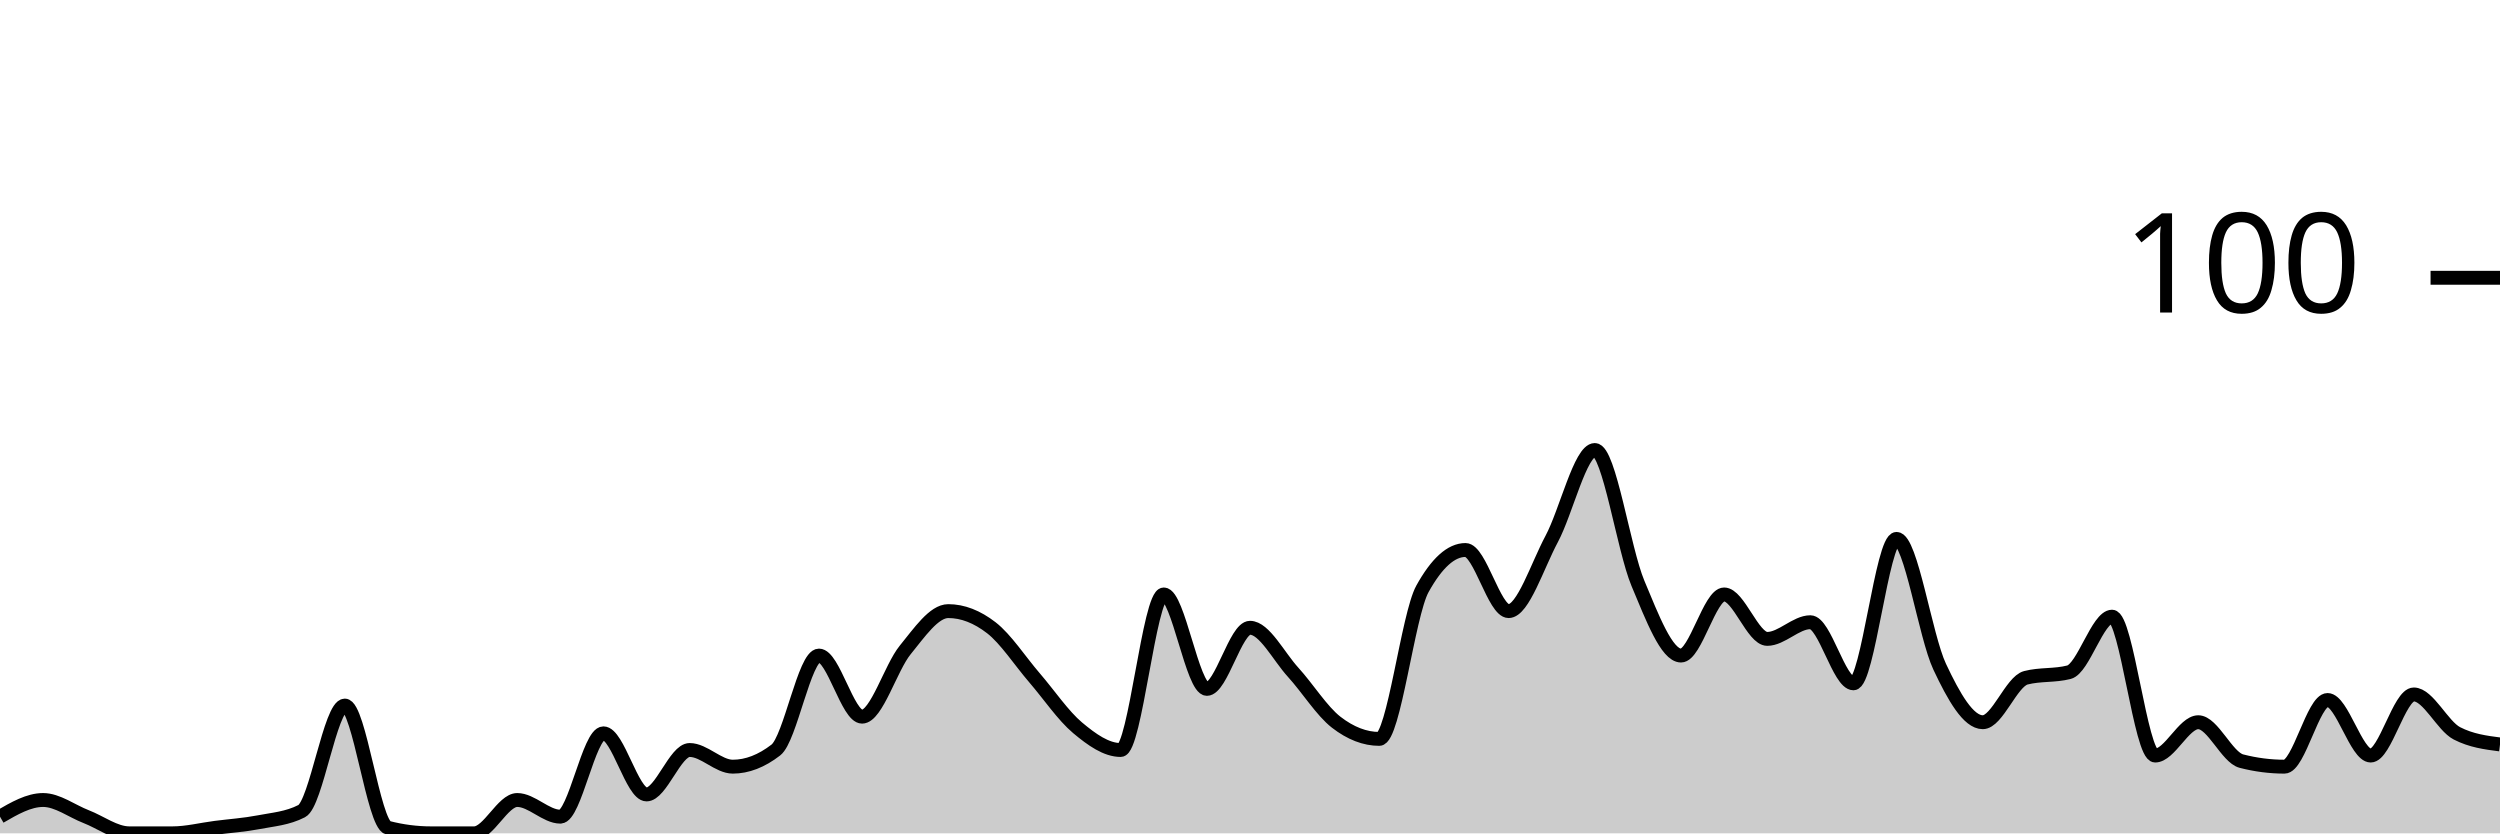
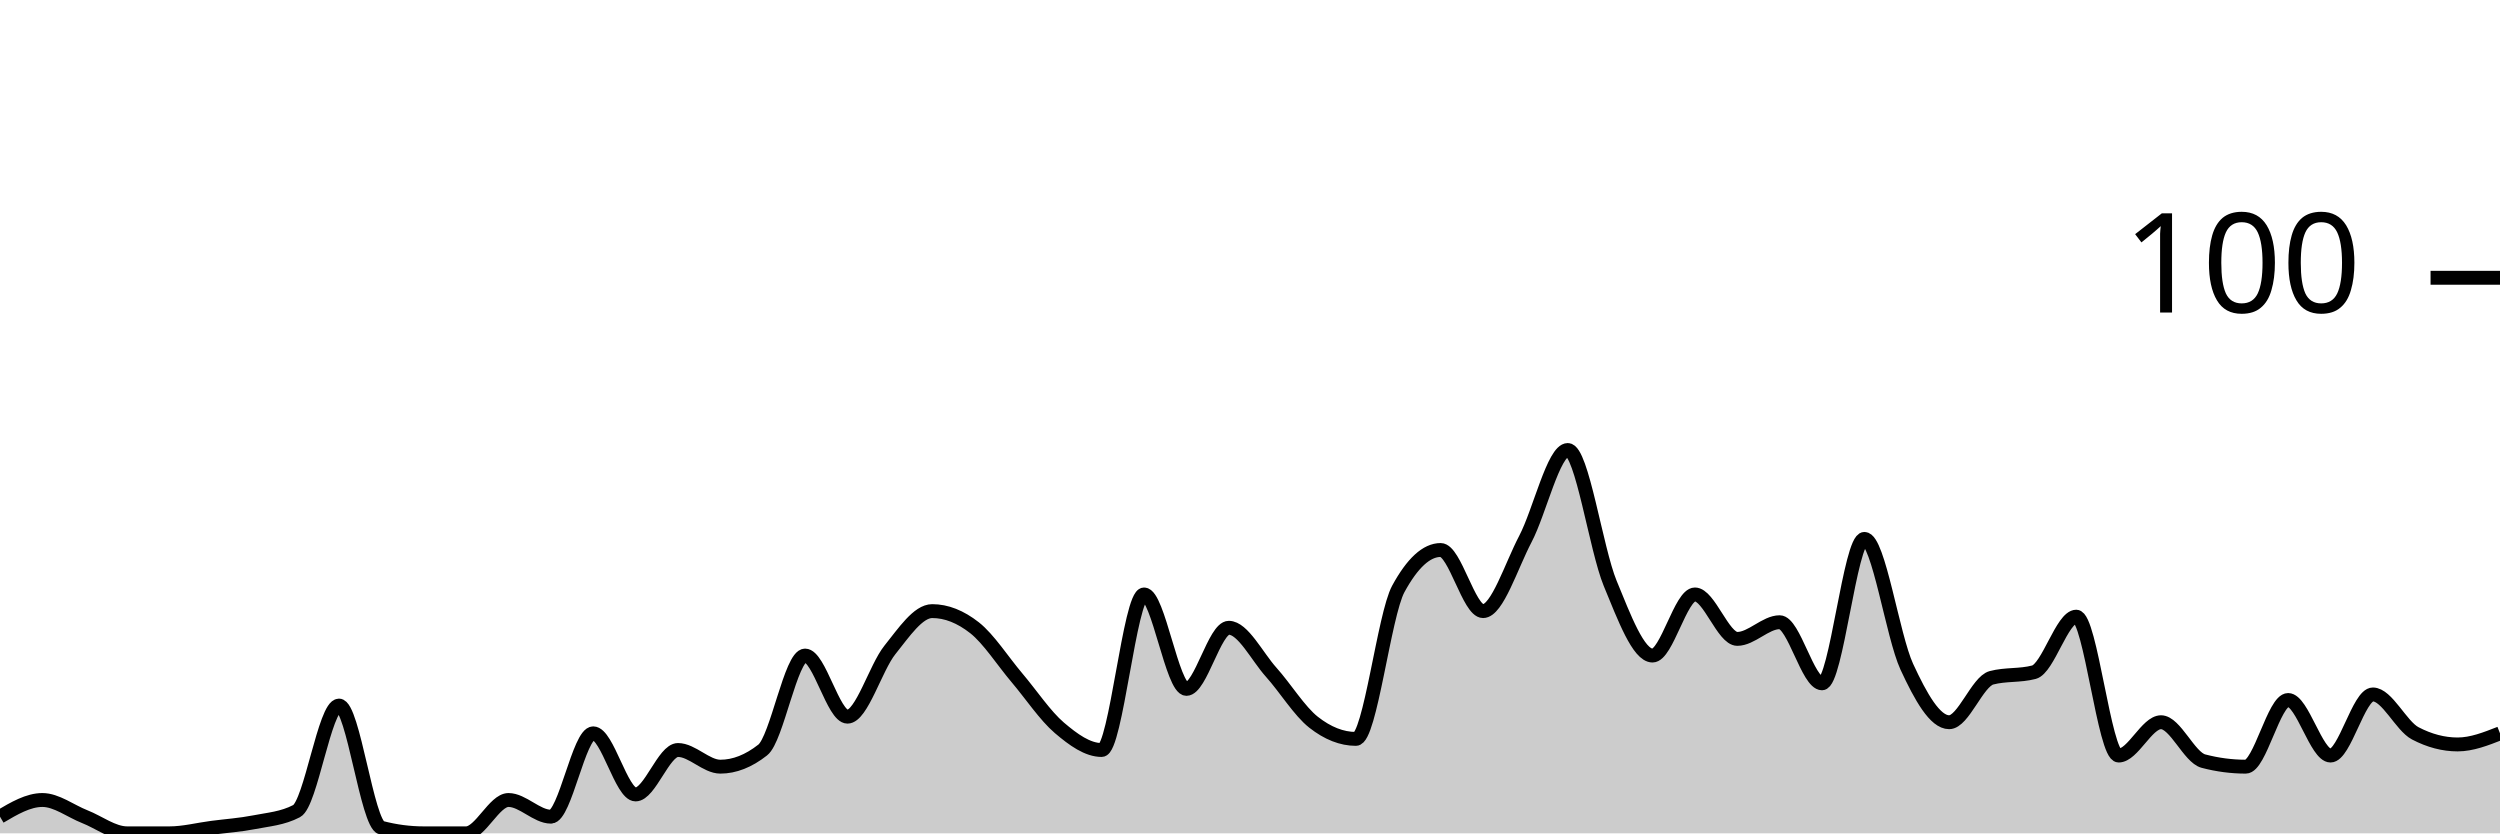
<svg xmlns="http://www.w3.org/2000/svg" viewBox="0 0 180 60">
  <g transform="translate(0,20)">
-     <path class="area" fill="rgba(0, 0, 0, 0.2)" d="M0,38.8C1.034,38.2,2.069,37.6,3.103,37.6C4.138,37.6,5.172,38.4,6.207,38.8C7.241,39.2,8.276,40,9.31,40C10.345,40,11.379,40,12.414,40C13.448,40,14.483,39.733,15.517,39.6C16.552,39.467,17.586,39.4,18.621,39.2C19.655,39,20.69,38.933,21.724,38.4C22.759,37.867,23.793,30.8,24.828,30.8C25.862,30.8,26.897,39.333,27.931,39.6C28.966,39.867,30,40,31.034,40C32.069,40,33.103,40,34.138,40C35.172,40,36.207,37.6,37.241,37.6C38.276,37.6,39.31,38.8,40.345,38.8C41.379,38.8,42.414,32.8,43.448,32.8C44.483,32.8,45.517,37.2,46.552,37.2C47.586,37.2,48.621,34,49.655,34C50.69,34,51.724,35.2,52.759,35.2C53.793,35.2,54.828,34.8,55.862,34C56.897,33.2,57.931,27.2,58.966,27.2C60,27.2,61.034,31.6,62.069,31.6C63.103,31.6,64.138,28.067,65.172,26.8C66.207,25.533,67.241,24,68.276,24C69.31,24,70.345,24.4,71.379,25.2C72.414,26,73.448,27.6,74.483,28.8C75.517,30,76.552,31.533,77.586,32.4C78.621,33.267,79.655,34,80.69,34C81.724,34,82.759,22.8,83.793,22.8C84.828,22.8,85.862,29.6,86.897,29.6C87.931,29.6,88.966,25.2,90,25.2C91.034,25.2,92.069,27.267,93.103,28.4C94.138,29.533,95.172,31.2,96.207,32C97.241,32.8,98.276,33.2,99.31,33.2C100.345,33.2,101.379,24.267,102.414,22.4C103.448,20.533,104.483,19.6,105.517,19.6C106.552,19.6,107.586,24,108.621,24C109.655,24,110.69,20.733,111.724,18.8C112.759,16.867,113.793,12.4,114.828,12.4C115.862,12.4,116.897,19.533,117.931,22C118.966,24.467,120,27.2,121.034,27.2C122.069,27.2,123.103,22.8,124.138,22.8C125.172,22.8,126.207,26,127.241,26C128.276,26,129.31,24.8,130.345,24.8C131.379,24.8,132.414,29.2,133.448,29.2C134.483,29.2,135.517,18.8,136.552,18.8C137.586,18.8,138.621,25.8,139.655,28C140.69,30.2,141.724,32,142.759,32C143.793,32,144.828,29.067,145.862,28.8C146.897,28.533,147.931,28.667,148.966,28.4C150,28.133,151.034,24.4,152.069,24.4C153.103,24.4,154.138,34.4,155.172,34.4C156.207,34.4,157.241,32,158.276,32C159.31,32,160.345,34.533,161.379,34.8C162.414,35.067,163.448,35.2,164.483,35.2C165.517,35.2,166.552,30.4,167.586,30.4C168.621,30.4,169.655,34.4,170.69,34.4C171.724,34.4,172.759,30,173.793,30C174.828,30,175.862,32.267,176.897,32.8C177.931,33.333,178.966,33.467,180,33.6L180,40C178.966,40,177.931,40,176.897,40C175.862,40,174.828,40,173.793,40C172.759,40,171.724,40,170.69,40C169.655,40,168.621,40,167.586,40C166.552,40,165.517,40,164.483,40C163.448,40,162.414,40,161.379,40C160.345,40,159.31,40,158.276,40C157.241,40,156.207,40,155.172,40C154.138,40,153.103,40,152.069,40C151.034,40,150,40,148.966,40C147.931,40,146.897,40,145.862,40C144.828,40,143.793,40,142.759,40C141.724,40,140.69,40,139.655,40C138.621,40,137.586,40,136.552,40C135.517,40,134.483,40,133.448,40C132.414,40,131.379,40,130.345,40C129.31,40,128.276,40,127.241,40C126.207,40,125.172,40,124.138,40C123.103,40,122.069,40,121.034,40C120,40,118.966,40,117.931,40C116.897,40,115.862,40,114.828,40C113.793,40,112.759,40,111.724,40C110.69,40,109.655,40,108.621,40C107.586,40,106.552,40,105.517,40C104.483,40,103.448,40,102.414,40C101.379,40,100.345,40,99.31,40C98.276,40,97.241,40,96.207,40C95.172,40,94.138,40,93.103,40C92.069,40,91.034,40,90,40C88.966,40,87.931,40,86.897,40C85.862,40,84.828,40,83.793,40C82.759,40,81.724,40,80.69,40C79.655,40,78.621,40,77.586,40C76.552,40,75.517,40,74.483,40C73.448,40,72.414,40,71.379,40C70.345,40,69.31,40,68.276,40C67.241,40,66.207,40,65.172,40C64.138,40,63.103,40,62.069,40C61.034,40,60,40,58.966,40C57.931,40,56.897,40,55.862,40C54.828,40,53.793,40,52.759,40C51.724,40,50.69,40,49.655,40C48.621,40,47.586,40,46.552,40C45.517,40,44.483,40,43.448,40C42.414,40,41.379,40,40.345,40C39.31,40,38.276,40,37.241,40C36.207,40,35.172,40,34.138,40C33.103,40,32.069,40,31.034,40C30,40,28.966,40,27.931,40C26.897,40,25.862,40,24.828,40C23.793,40,22.759,40,21.724,40C20.69,40,19.655,40,18.621,40C17.586,40,16.552,40,15.517,40C14.483,40,13.448,40,12.414,40C11.379,40,10.345,40,9.31,40C8.276,40,7.241,40,6.207,40C5.172,40,4.138,40,3.103,40C2.069,40,1.034,40,0,40Z" />
-     <path class="line" stroke="black" fill="none" d="M0,38.8C1.034,38.2,2.069,37.6,3.103,37.6C4.138,37.6,5.172,38.4,6.207,38.8C7.241,39.2,8.276,40,9.31,40C10.345,40,11.379,40,12.414,40C13.448,40,14.483,39.733,15.517,39.6C16.552,39.467,17.586,39.4,18.621,39.2C19.655,39,20.69,38.933,21.724,38.4C22.759,37.867,23.793,30.8,24.828,30.8C25.862,30.8,26.897,39.333,27.931,39.6C28.966,39.867,30,40,31.034,40C32.069,40,33.103,40,34.138,40C35.172,40,36.207,37.6,37.241,37.6C38.276,37.6,39.31,38.8,40.345,38.8C41.379,38.8,42.414,32.8,43.448,32.8C44.483,32.8,45.517,37.2,46.552,37.2C47.586,37.2,48.621,34,49.655,34C50.69,34,51.724,35.2,52.759,35.2C53.793,35.2,54.828,34.8,55.862,34C56.897,33.2,57.931,27.2,58.966,27.2C60,27.2,61.034,31.6,62.069,31.6C63.103,31.6,64.138,28.067,65.172,26.8C66.207,25.533,67.241,24,68.276,24C69.31,24,70.345,24.4,71.379,25.2C72.414,26,73.448,27.6,74.483,28.8C75.517,30,76.552,31.533,77.586,32.4C78.621,33.267,79.655,34,80.69,34C81.724,34,82.759,22.8,83.793,22.8C84.828,22.8,85.862,29.6,86.897,29.6C87.931,29.6,88.966,25.2,90,25.2C91.034,25.2,92.069,27.267,93.103,28.4C94.138,29.533,95.172,31.2,96.207,32C97.241,32.8,98.276,33.2,99.31,33.2C100.345,33.2,101.379,24.267,102.414,22.4C103.448,20.533,104.483,19.6,105.517,19.6C106.552,19.6,107.586,24,108.621,24C109.655,24,110.69,20.733,111.724,18.8C112.759,16.867,113.793,12.4,114.828,12.4C115.862,12.4,116.897,19.533,117.931,22C118.966,24.467,120,27.2,121.034,27.2C122.069,27.2,123.103,22.8,124.138,22.8C125.172,22.8,126.207,26,127.241,26C128.276,26,129.31,24.8,130.345,24.8C131.379,24.8,132.414,29.2,133.448,29.2C134.483,29.2,135.517,18.8,136.552,18.8C137.586,18.8,138.621,25.8,139.655,28C140.69,30.2,141.724,32,142.759,32C143.793,32,144.828,29.067,145.862,28.8C146.897,28.533,147.931,28.667,148.966,28.4C150,28.133,151.034,24.4,152.069,24.4C153.103,24.4,154.138,34.4,155.172,34.4C156.207,34.4,157.241,32,158.276,32C159.31,32,160.345,34.533,161.379,34.8C162.414,35.067,163.448,35.2,164.483,35.2C165.517,35.2,166.552,30.4,167.586,30.4C168.621,30.4,169.655,34.4,170.69,34.4C171.724,34.4,172.759,30,173.793,30C174.828,30,175.862,32.267,176.897,32.8C177.931,33.333,178.966,33.467,180,33.6" />
+     <path class="area" fill="rgba(0, 0, 0, 0.2)" d="M0,38.8C1.017,38.2,2.034,37.6,3.051,37.6C4.068,37.6,5.085,38.4,6.102,38.8C7.119,39.2,8.136,40,9.153,40C10.169,40,11.186,40,12.203,40C13.22,40,14.237,39.733,15.254,39.6C16.271,39.467,17.288,39.4,18.305,39.2C19.322,39,20.339,38.933,21.356,38.4C22.373,37.867,23.39,30.8,24.407,30.8C25.424,30.8,26.441,39.333,27.458,39.6C28.475,39.867,29.492,40,30.508,40C31.525,40,32.542,40,33.559,40C34.576,40,35.593,37.6,36.61,37.6C37.627,37.6,38.644,38.8,39.661,38.8C40.678,38.8,41.695,32.8,42.712,32.8C43.729,32.8,44.746,37.2,45.763,37.2C46.78,37.2,47.797,34,48.814,34C49.831,34,50.847,35.2,51.864,35.2C52.881,35.2,53.898,34.8,54.915,34C55.932,33.2,56.949,27.2,57.966,27.2C58.983,27.2,60,31.6,61.017,31.6C62.034,31.6,63.051,28.067,64.068,26.8C65.085,25.533,66.102,24,67.119,24C68.136,24,69.153,24.4,70.169,25.2C71.186,26,72.203,27.6,73.22,28.8C74.237,30,75.254,31.533,76.271,32.4C77.288,33.267,78.305,34,79.322,34C80.339,34,81.356,22.8,82.373,22.8C83.39,22.8,84.407,29.6,85.424,29.6C86.441,29.6,87.458,25.2,88.475,25.2C89.492,25.2,90.508,27.267,91.525,28.4C92.542,29.533,93.559,31.2,94.576,32C95.593,32.8,96.61,33.2,97.627,33.2C98.644,33.2,99.661,24.267,100.678,22.4C101.695,20.533,102.712,19.6,103.729,19.6C104.746,19.6,105.763,24,106.78,24C107.797,24,108.814,20.733,109.831,18.8C110.847,16.867,111.864,12.4,112.881,12.4C113.898,12.4,114.915,19.533,115.932,22C116.949,24.467,117.966,27.2,118.983,27.2C120,27.2,121.017,22.8,122.034,22.8C123.051,22.8,124.068,26,125.085,26C126.102,26,127.119,24.8,128.136,24.8C129.153,24.8,130.169,29.2,131.186,29.2C132.203,29.2,133.22,18.8,134.237,18.8C135.254,18.8,136.271,25.8,137.288,28C138.305,30.2,139.322,32,140.339,32C141.356,32,142.373,29.067,143.39,28.8C144.407,28.533,145.424,28.667,146.441,28.4C147.458,28.133,148.475,24.4,149.492,24.4C150.508,24.4,151.525,34.4,152.542,34.4C153.559,34.4,154.576,32,155.593,32C156.61,32,157.627,34.533,158.644,34.8C159.661,35.067,160.678,35.2,161.695,35.2C162.712,35.2,163.729,30.4,164.746,30.4C165.763,30.4,166.78,34.4,167.797,34.4C168.814,34.4,169.831,30,170.847,30C171.864,30,172.881,32.267,173.898,32.8C174.915,33.333,175.932,33.6,176.949,33.6C177.966,33.6,178.983,33.2,180,32.8L180,40C178.983,40,177.966,40,176.949,40C175.932,40,174.915,40,173.898,40C172.881,40,171.864,40,170.847,40C169.831,40,168.814,40,167.797,40C166.78,40,165.763,40,164.746,40C163.729,40,162.712,40,161.695,40C160.678,40,159.661,40,158.644,40C157.627,40,156.61,40,155.593,40C154.576,40,153.559,40,152.542,40C151.525,40,150.508,40,149.492,40C148.475,40,147.458,40,146.441,40C145.424,40,144.407,40,143.39,40C142.373,40,141.356,40,140.339,40C139.322,40,138.305,40,137.288,40C136.271,40,135.254,40,134.237,40C133.22,40,132.203,40,131.186,40C130.169,40,129.153,40,128.136,40C127.119,40,126.102,40,125.085,40C124.068,40,123.051,40,122.034,40C121.017,40,120,40,118.983,40C117.966,40,116.949,40,115.932,40C114.915,40,113.898,40,112.881,40C111.864,40,110.847,40,109.831,40C108.814,40,107.797,40,106.78,40C105.763,40,104.746,40,103.729,40C102.712,40,101.695,40,100.678,40C99.661,40,98.644,40,97.627,40C96.61,40,95.593,40,94.576,40C93.559,40,92.542,40,91.525,40C90.508,40,89.492,40,88.475,40C87.458,40,86.441,40,85.424,40C84.407,40,83.39,40,82.373,40C81.356,40,80.339,40,79.322,40C78.305,40,77.288,40,76.271,40C75.254,40,74.237,40,73.22,40C72.203,40,71.186,40,70.169,40C69.153,40,68.136,40,67.119,40C66.102,40,65.085,40,64.068,40C63.051,40,62.034,40,61.017,40C60,40,58.983,40,57.966,40C56.949,40,55.932,40,54.915,40C53.898,40,52.881,40,51.864,40C50.847,40,49.831,40,48.814,40C47.797,40,46.78,40,45.763,40C44.746,40,43.729,40,42.712,40C41.695,40,40.678,40,39.661,40C38.644,40,37.627,40,36.61,40C35.593,40,34.576,40,33.559,40C32.542,40,31.525,40,30.508,40C29.492,40,28.475,40,27.458,40C26.441,40,25.424,40,24.407,40C23.39,40,22.373,40,21.356,40C20.339,40,19.322,40,18.305,40C17.288,40,16.271,40,15.254,40C14.237,40,13.22,40,12.203,40C11.186,40,10.169,40,9.153,40C8.136,40,7.119,40,6.102,40C5.085,40,4.068,40,3.051,40C2.034,40,1.017,40,0,40Z" />
+     <path class="line" stroke="black" fill="none" d="M0,38.8C1.017,38.2,2.034,37.6,3.051,37.6C4.068,37.6,5.085,38.4,6.102,38.8C7.119,39.2,8.136,40,9.153,40C10.169,40,11.186,40,12.203,40C13.22,40,14.237,39.733,15.254,39.6C16.271,39.467,17.288,39.4,18.305,39.2C19.322,39,20.339,38.933,21.356,38.4C22.373,37.867,23.39,30.8,24.407,30.8C25.424,30.8,26.441,39.333,27.458,39.6C28.475,39.867,29.492,40,30.508,40C31.525,40,32.542,40,33.559,40C34.576,40,35.593,37.6,36.61,37.6C37.627,37.6,38.644,38.8,39.661,38.8C40.678,38.8,41.695,32.8,42.712,32.8C43.729,32.8,44.746,37.2,45.763,37.2C46.78,37.2,47.797,34,48.814,34C49.831,34,50.847,35.2,51.864,35.2C52.881,35.2,53.898,34.8,54.915,34C55.932,33.2,56.949,27.2,57.966,27.2C58.983,27.2,60,31.6,61.017,31.6C62.034,31.6,63.051,28.067,64.068,26.8C65.085,25.533,66.102,24,67.119,24C68.136,24,69.153,24.4,70.169,25.2C71.186,26,72.203,27.6,73.22,28.8C74.237,30,75.254,31.533,76.271,32.4C77.288,33.267,78.305,34,79.322,34C80.339,34,81.356,22.8,82.373,22.8C83.39,22.8,84.407,29.6,85.424,29.6C86.441,29.6,87.458,25.2,88.475,25.2C89.492,25.2,90.508,27.267,91.525,28.4C92.542,29.533,93.559,31.2,94.576,32C95.593,32.8,96.61,33.2,97.627,33.2C98.644,33.2,99.661,24.267,100.678,22.4C101.695,20.533,102.712,19.6,103.729,19.6C104.746,19.6,105.763,24,106.78,24C107.797,24,108.814,20.733,109.831,18.8C110.847,16.867,111.864,12.4,112.881,12.4C113.898,12.4,114.915,19.533,115.932,22C116.949,24.467,117.966,27.2,118.983,27.2C120,27.2,121.017,22.8,122.034,22.8C123.051,22.8,124.068,26,125.085,26C126.102,26,127.119,24.8,128.136,24.8C129.153,24.8,130.169,29.2,131.186,29.2C132.203,29.2,133.22,18.8,134.237,18.8C135.254,18.8,136.271,25.8,137.288,28C138.305,30.2,139.322,32,140.339,32C141.356,32,142.373,29.067,143.39,28.8C144.407,28.533,145.424,28.667,146.441,28.4C147.458,28.133,148.475,24.4,149.492,24.4C150.508,24.4,151.525,34.4,152.542,34.4C153.559,34.4,154.576,32,155.593,32C156.61,32,157.627,34.533,158.644,34.8C159.661,35.067,160.678,35.2,161.695,35.2C162.712,35.2,163.729,30.4,164.746,30.4C165.763,30.4,166.78,34.4,167.797,34.4C168.814,34.4,169.831,30,170.847,30C171.864,30,172.881,32.267,173.898,32.8C174.915,33.333,175.932,33.6,176.949,33.6C177.966,33.6,178.983,33.2,180,32.8" />
    <path class="axis-ceiling" stroke-width="1" stroke="black" fill="none" d="M175,0L180,0" />
    <text class="axis-ceiling-label" font-family="sans-serif" text-anchor="end" font-size="10px" x="170" y="2.5">100</text>
  </g>
</svg>
